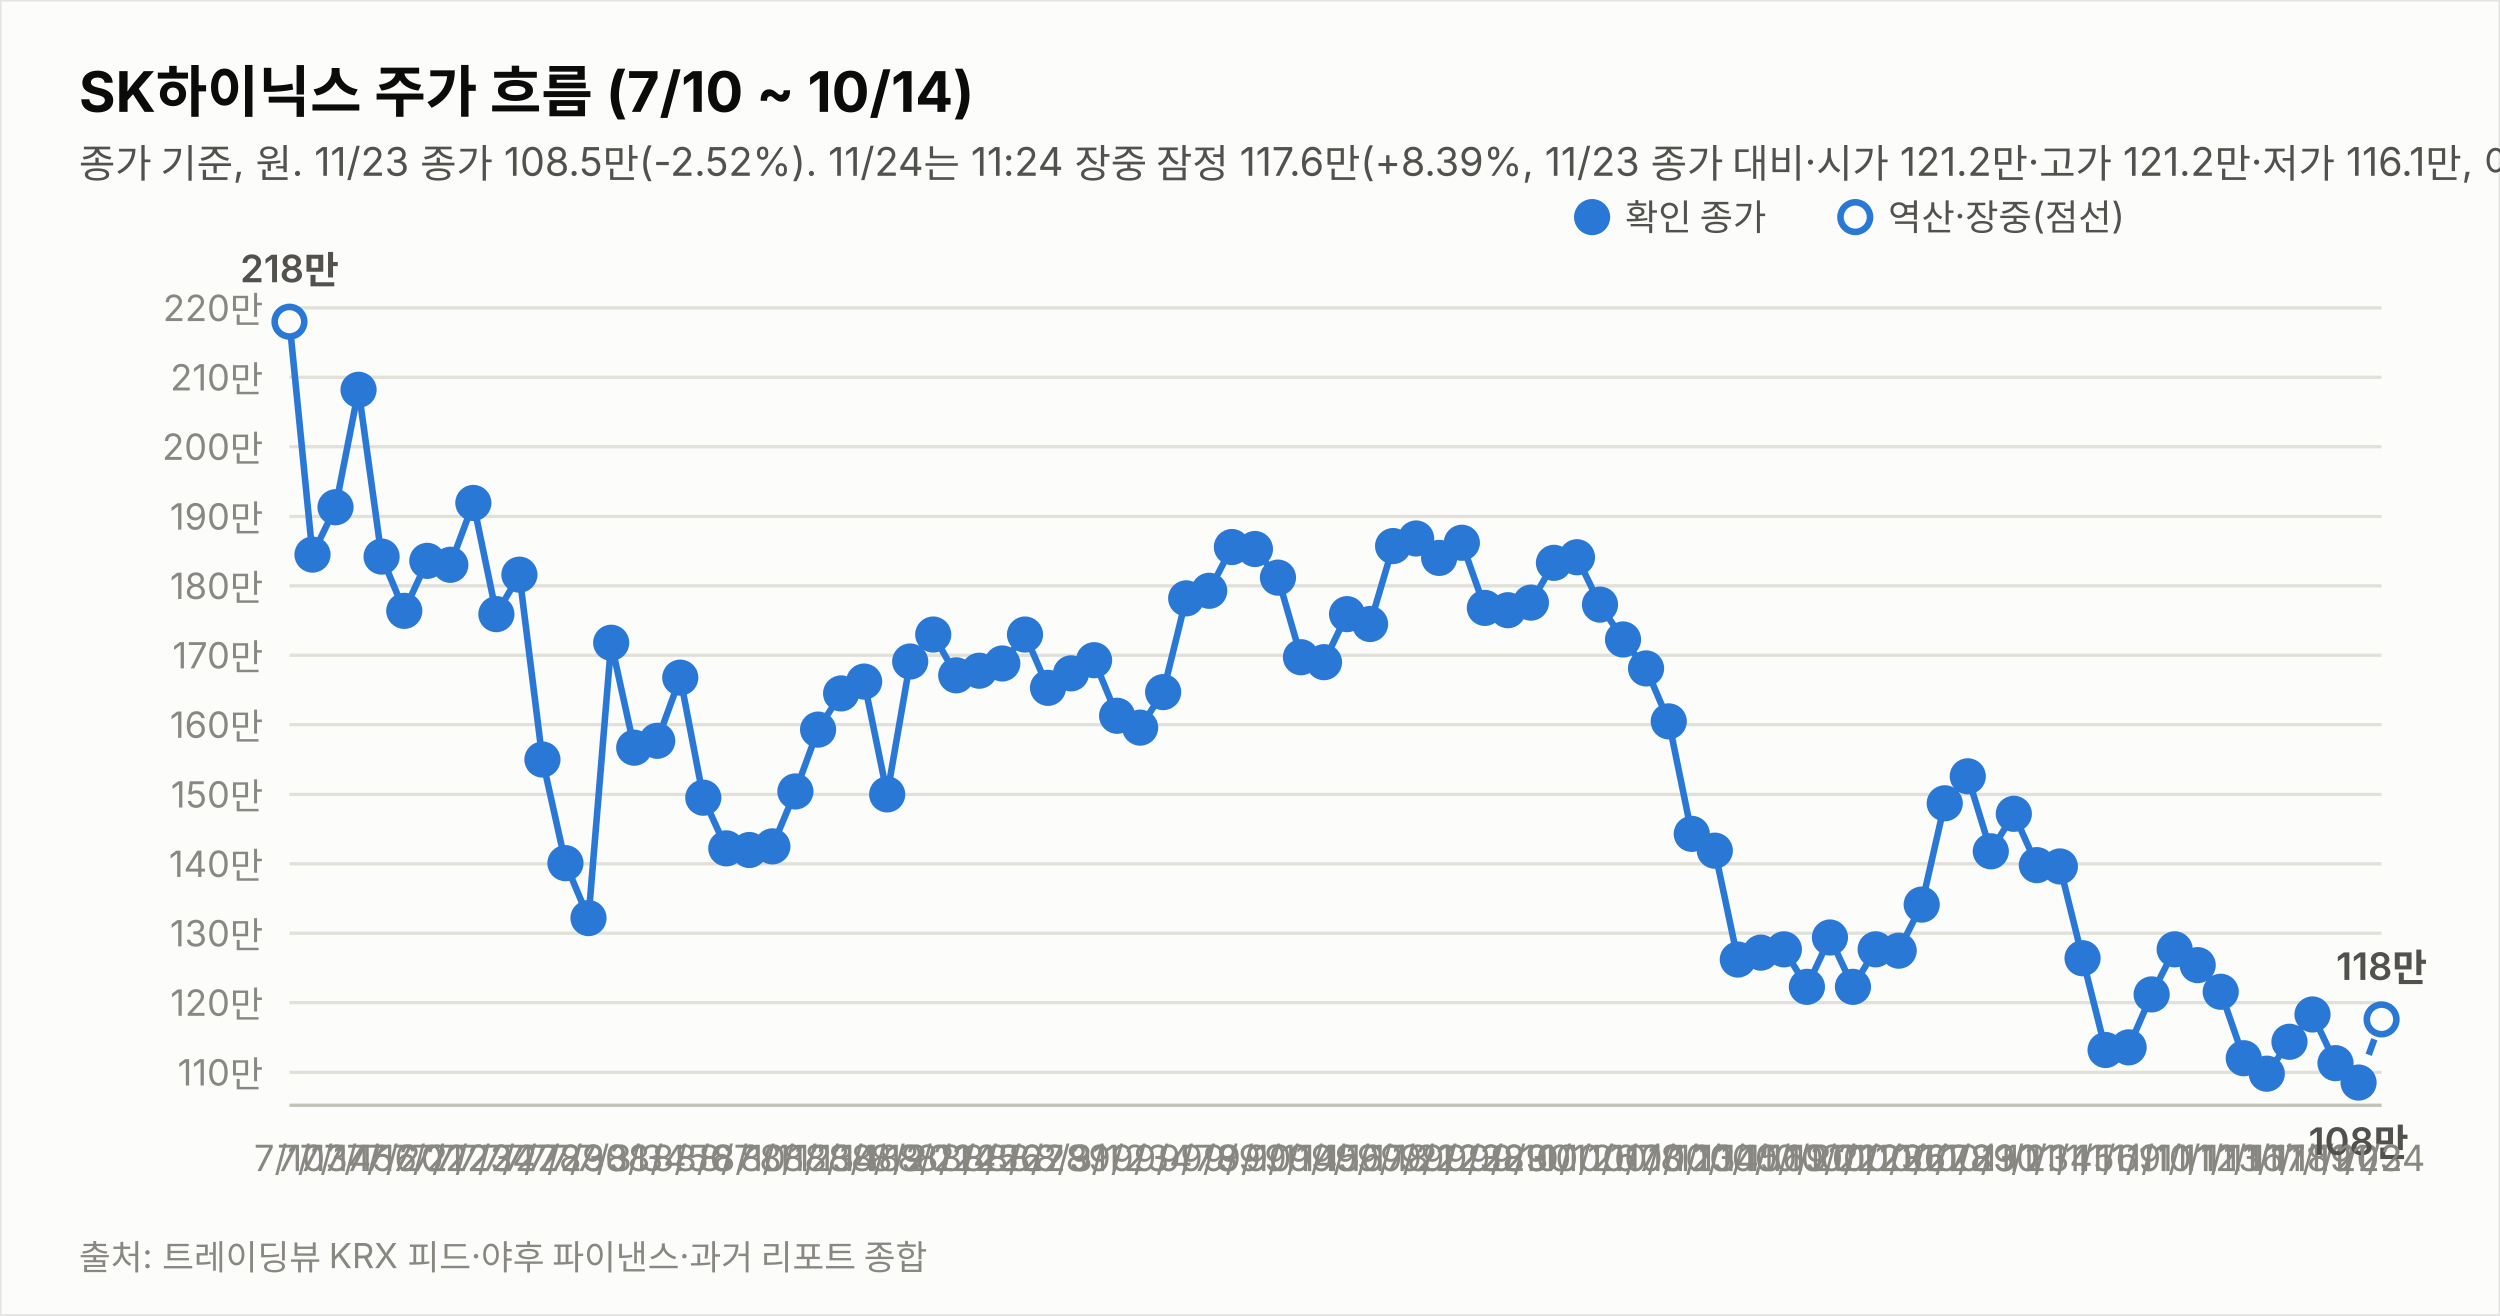
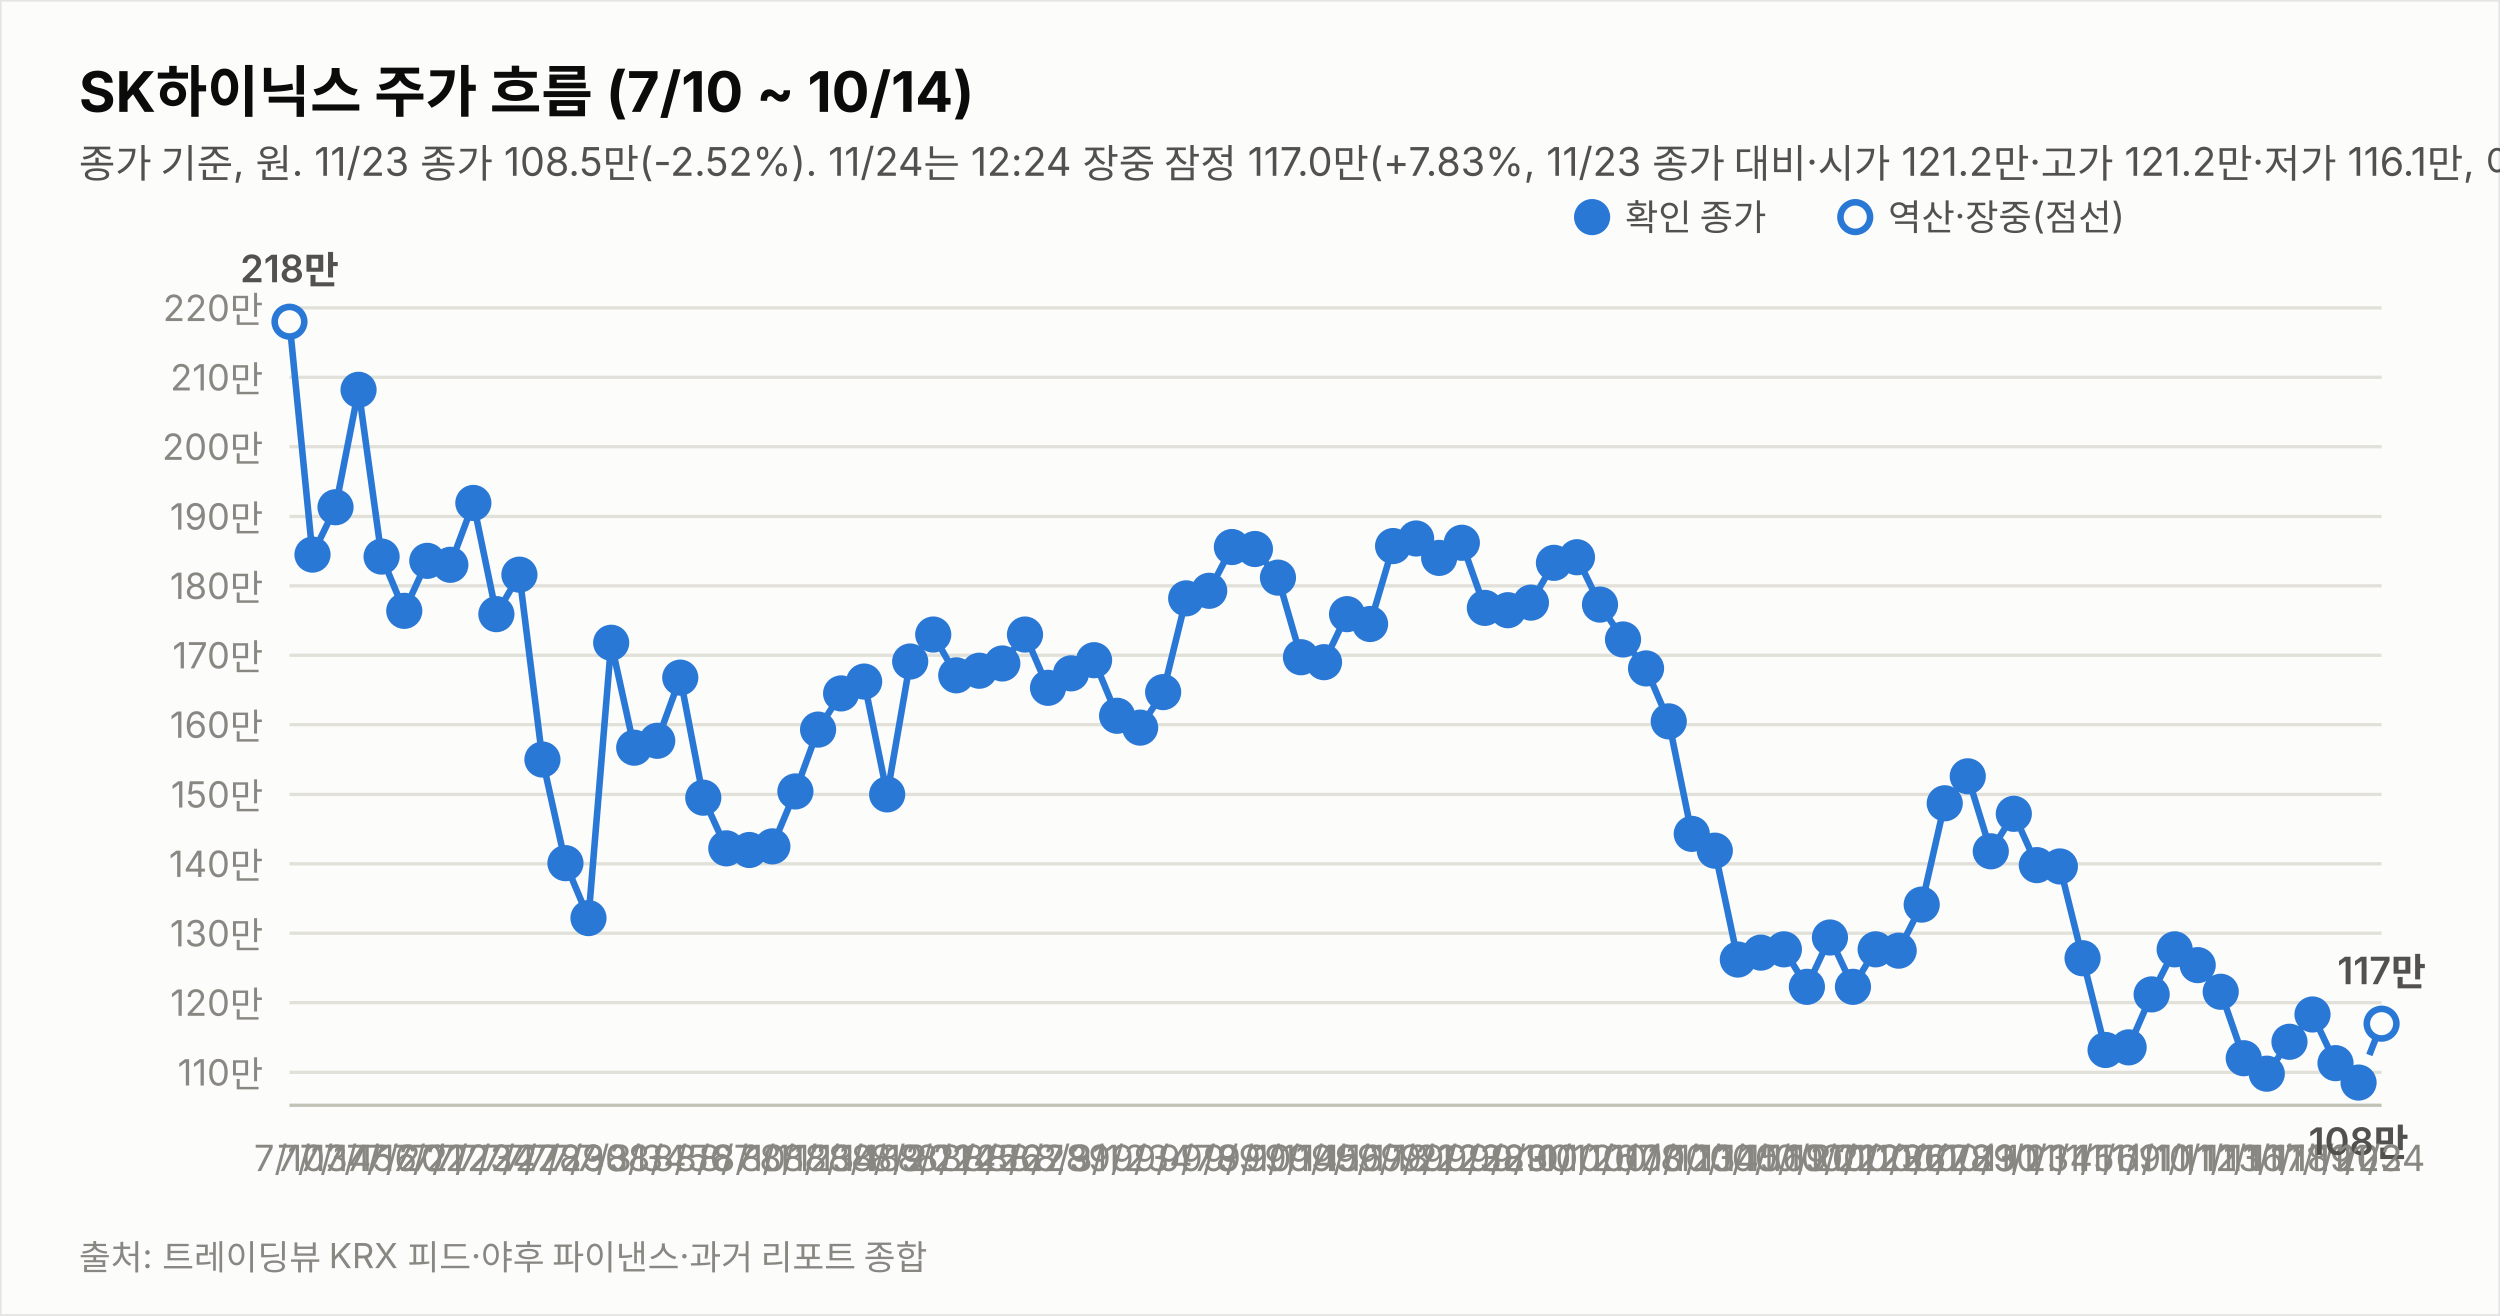
<svg xmlns="http://www.w3.org/2000/svg" width="760" height="400" viewBox="0 0 760 400" font-family="system-ui,-apple-system,&quot;Segoe UI&quot;,&quot;Malgun Gothic&quot;,&quot;Apple SD Gothic Neo&quot;,sans-serif">
  <rect width="760" height="400" fill="#fcfcfb" stroke="rgba(11,11,11,0.10)" />
  <text x="24" y="34" font-size="17" font-weight="700" fill="#0b0b0b">SK하이닉스 주가 흐름 (7/10 ~ 10/14)</text>
-   <text x="24" y="54" font-size="12" fill="#52514e">종가 기준, 원. 11/23 종가 108.5만(-2.52%). 11/24는 11:24 장중 잠정 117.6만(+8.39%, 11/23 종가 대비·시가 121.2만·고가 121.2만·저가 116.1만, 야후 지연 시세). 지표는 11/24 11:24 잠정.</text>
+   <text x="24" y="54" font-size="12" fill="#52514e">종가 기준, 원. 11/23 종가 108.5만(-2.52%). 11/24는 12:24 장중 잠정 117.0만(+7.83%, 11/23 종가 대비·시가 121.2만·고가 121.2만·저가 116.1만, 야후 지연 시세). 지표는 11/24 12:24 잠정.</text>
  <line x1="88" y1="326.0" x2="724" y2="326.0" stroke="#e1e0d9" stroke-width="1" />
  <text x="80" y="330.0" font-size="11" fill="#898781" text-anchor="end" style="font-variant-numeric:tabular-nums">110만</text>
  <line x1="88" y1="304.8" x2="724" y2="304.8" stroke="#e1e0d9" stroke-width="1" />
  <text x="80" y="308.8" font-size="11" fill="#898781" text-anchor="end" style="font-variant-numeric:tabular-nums">120만</text>
  <line x1="88" y1="283.7" x2="724" y2="283.7" stroke="#e1e0d9" stroke-width="1" />
  <text x="80" y="287.7" font-size="11" fill="#898781" text-anchor="end" style="font-variant-numeric:tabular-nums">130만</text>
  <line x1="88" y1="262.6" x2="724" y2="262.6" stroke="#e1e0d9" stroke-width="1" />
  <text x="80" y="266.6" font-size="11" fill="#898781" text-anchor="end" style="font-variant-numeric:tabular-nums">140만</text>
  <line x1="88" y1="241.5" x2="724" y2="241.5" stroke="#e1e0d9" stroke-width="1" />
  <text x="80" y="245.5" font-size="11" fill="#898781" text-anchor="end" style="font-variant-numeric:tabular-nums">150만</text>
  <line x1="88" y1="220.3" x2="724" y2="220.3" stroke="#e1e0d9" stroke-width="1" />
  <text x="80" y="224.3" font-size="11" fill="#898781" text-anchor="end" style="font-variant-numeric:tabular-nums">160만</text>
  <line x1="88" y1="199.2" x2="724" y2="199.2" stroke="#e1e0d9" stroke-width="1" />
  <text x="80" y="203.2" font-size="11" fill="#898781" text-anchor="end" style="font-variant-numeric:tabular-nums">170만</text>
  <line x1="88" y1="178.1" x2="724" y2="178.1" stroke="#e1e0d9" stroke-width="1" />
  <text x="80" y="182.1" font-size="11" fill="#898781" text-anchor="end" style="font-variant-numeric:tabular-nums">180만</text>
  <line x1="88" y1="157.0" x2="724" y2="157.0" stroke="#e1e0d9" stroke-width="1" />
  <text x="80" y="161.0" font-size="11" fill="#898781" text-anchor="end" style="font-variant-numeric:tabular-nums">190만</text>
  <line x1="88" y1="135.8" x2="724" y2="135.8" stroke="#e1e0d9" stroke-width="1" />
  <text x="80" y="139.8" font-size="11" fill="#898781" text-anchor="end" style="font-variant-numeric:tabular-nums">200만</text>
  <line x1="88" y1="114.7" x2="724" y2="114.7" stroke="#e1e0d9" stroke-width="1" />
  <text x="80" y="118.7" font-size="11" fill="#898781" text-anchor="end" style="font-variant-numeric:tabular-nums">210만</text>
  <line x1="88" y1="93.6" x2="724" y2="93.6" stroke="#e1e0d9" stroke-width="1" />
  <text x="80" y="97.6" font-size="11" fill="#898781" text-anchor="end" style="font-variant-numeric:tabular-nums">220만</text>
  <line x1="88" y1="336" x2="724" y2="336" stroke="#c3c2b7" stroke-width="1" />
  <path d="M88.0,97.8 L95.0,168.6 L102.0,154.2 L109.0,118.5 L116.0,169.2 L122.9,185.7 L129.9,170.5 L136.9,171.7 L143.9,152.9 L150.9,186.7 L157.9,174.7 L164.9,230.9 L171.9,262.4 L178.9,279.1 L185.8,195.4 L192.8,227.3 L199.8,225.2 L206.8,206.0 L213.8,242.5 L220.8,257.9 L227.8,258.4 L234.8,257.3 L241.8,240.6 L248.7,221.8 L255.7,210.8 L262.7,207.2 L269.7,241.5 L276.7,201.1 L283.7,192.9 L290.7,205.3 L297.7,203.9 L304.7,201.7 L311.6,192.9 L318.6,209.1 L325.6,204.7 L332.6,200.7 L339.6,217.6 L346.6,221.2 L353.6,210.4 L360.6,181.9 L367.6,179.6 L374.5,166.3 L381.5,166.9 L388.5,175.6 L395.5,199.8 L402.5,201.3 L409.5,186.7 L416.5,189.7 L423.5,166.0 L430.5,163.7 L437.5,169.6 L444.4,165.0 L451.4,184.8 L458.4,185.5 L465.4,183.2 L472.4,171.1 L479.4,169.4 L486.4,183.8 L493.4,194.4 L500.4,203.2 L507.3,219.3 L514.3,253.5 L521.3,258.6 L528.3,291.7 L535.3,289.6 L542.3,288.6 L549.3,300.0 L556.3,285.0 L563.3,300.0 L570.2,288.6 L577.2,289.0 L584.2,275.0 L591.2,244.2 L598.2,236.0 L605.2,258.8 L612.2,247.4 L619.2,263.0 L626.2,263.4 L633.1,291.3 L640.1,319.2 L647.1,318.4 L654.1,302.3 L661.1,288.6 L668.1,293.4 L675.1,301.5 L682.1,321.7 L689.1,326.4 L696.0,316.7 L703.0,308.4 L710.0,323.2 L717.0,329.1" fill="none" stroke="#2a78d6" stroke-width="2" />
-   <path d="M717.0,329.1 L724.0,309.9" fill="none" stroke="#2a78d6" stroke-width="2" stroke-dasharray="5 4" />
+   <path d="M717.0,329.1 L724.0,311.2" fill="none" stroke="#2a78d6" stroke-width="2" stroke-dasharray="5 4" />
  <circle cx="88.0" cy="97.8" r="4.5" fill="#fcfcfb" stroke="#2a78d6" stroke-width="2" />
  <text x="88.0" y="356" font-size="11" fill="#898781" text-anchor="middle">7/10</text>
  <text x="88.0" y="85.8" font-size="11.5" font-weight="600" fill="#52514e" text-anchor="middle" style="font-variant-numeric:tabular-nums">218만</text>
  <circle cx="95.0" cy="168.6" r="4.5" fill="#2a78d6" stroke="#2a78d6" stroke-width="2" />
  <text x="95.0" y="356" font-size="11" fill="#898781" text-anchor="middle">7/13</text>
  <circle cx="102.0" cy="154.2" r="4.5" fill="#2a78d6" stroke="#2a78d6" stroke-width="2" />
  <text x="102.0" y="356" font-size="11" fill="#898781" text-anchor="middle">7/14</text>
  <circle cx="109.0" cy="118.5" r="4.5" fill="#2a78d6" stroke="#2a78d6" stroke-width="2" />
  <text x="109.0" y="356" font-size="11" fill="#898781" text-anchor="middle">7/15</text>
  <circle cx="116.0" cy="169.2" r="4.5" fill="#2a78d6" stroke="#2a78d6" stroke-width="2" />
  <text x="116.0" y="356" font-size="11" fill="#898781" text-anchor="middle">7/16</text>
  <circle cx="122.9" cy="185.7" r="4.5" fill="#2a78d6" stroke="#2a78d6" stroke-width="2" />
  <text x="122.9" y="356" font-size="11" fill="#898781" text-anchor="middle">7/20</text>
  <circle cx="129.9" cy="170.5" r="4.5" fill="#2a78d6" stroke="#2a78d6" stroke-width="2" />
  <text x="129.9" y="356" font-size="11" fill="#898781" text-anchor="middle">7/21</text>
  <circle cx="136.9" cy="171.7" r="4.5" fill="#2a78d6" stroke="#2a78d6" stroke-width="2" />
  <text x="136.9" y="356" font-size="11" fill="#898781" text-anchor="middle">7/22</text>
  <circle cx="143.9" cy="152.9" r="4.5" fill="#2a78d6" stroke="#2a78d6" stroke-width="2" />
  <text x="143.9" y="356" font-size="11" fill="#898781" text-anchor="middle">7/23</text>
  <circle cx="150.9" cy="186.7" r="4.5" fill="#2a78d6" stroke="#2a78d6" stroke-width="2" />
  <text x="150.9" y="356" font-size="11" fill="#898781" text-anchor="middle">7/24</text>
  <circle cx="157.9" cy="174.7" r="4.5" fill="#2a78d6" stroke="#2a78d6" stroke-width="2" />
  <text x="157.9" y="356" font-size="11" fill="#898781" text-anchor="middle">7/27</text>
  <circle cx="164.9" cy="230.9" r="4.5" fill="#2a78d6" stroke="#2a78d6" stroke-width="2" />
  <text x="164.9" y="356" font-size="11" fill="#898781" text-anchor="middle">7/28</text>
  <circle cx="171.9" cy="262.4" r="4.5" fill="#2a78d6" stroke="#2a78d6" stroke-width="2" />
  <text x="171.9" y="356" font-size="11" fill="#898781" text-anchor="middle">7/29</text>
  <circle cx="178.9" cy="279.1" r="4.5" fill="#2a78d6" stroke="#2a78d6" stroke-width="2" />
  <text x="178.9" y="356" font-size="11" fill="#898781" text-anchor="middle">7/30</text>
  <circle cx="185.8" cy="195.4" r="4.5" fill="#2a78d6" stroke="#2a78d6" stroke-width="2" />
  <text x="185.8" y="356" font-size="11" fill="#898781" text-anchor="middle">7/31</text>
  <circle cx="192.8" cy="227.3" r="4.5" fill="#2a78d6" stroke="#2a78d6" stroke-width="2" />
  <text x="192.8" y="356" font-size="11" fill="#898781" text-anchor="middle">8/3</text>
  <circle cx="199.8" cy="225.2" r="4.5" fill="#2a78d6" stroke="#2a78d6" stroke-width="2" />
  <text x="199.8" y="356" font-size="11" fill="#898781" text-anchor="middle">8/4</text>
  <circle cx="206.8" cy="206.0" r="4.5" fill="#2a78d6" stroke="#2a78d6" stroke-width="2" />
  <text x="206.8" y="356" font-size="11" fill="#898781" text-anchor="middle">8/5</text>
  <circle cx="213.8" cy="242.5" r="4.5" fill="#2a78d6" stroke="#2a78d6" stroke-width="2" />
  <text x="213.8" y="356" font-size="11" fill="#898781" text-anchor="middle">8/6</text>
  <circle cx="220.8" cy="257.9" r="4.5" fill="#2a78d6" stroke="#2a78d6" stroke-width="2" />
  <text x="220.8" y="356" font-size="11" fill="#898781" text-anchor="middle">8/7</text>
  <circle cx="227.8" cy="258.4" r="4.5" fill="#2a78d6" stroke="#2a78d6" stroke-width="2" />
  <text x="227.8" y="356" font-size="11" fill="#898781" text-anchor="middle">8/10</text>
  <circle cx="234.8" cy="257.3" r="4.5" fill="#2a78d6" stroke="#2a78d6" stroke-width="2" />
  <text x="234.8" y="356" font-size="11" fill="#898781" text-anchor="middle">8/11</text>
  <circle cx="241.8" cy="240.6" r="4.5" fill="#2a78d6" stroke="#2a78d6" stroke-width="2" />
  <text x="241.8" y="356" font-size="11" fill="#898781" text-anchor="middle">8/12</text>
  <circle cx="248.7" cy="221.8" r="4.5" fill="#2a78d6" stroke="#2a78d6" stroke-width="2" />
  <text x="248.7" y="356" font-size="11" fill="#898781" text-anchor="middle">8/13</text>
  <circle cx="255.7" cy="210.8" r="4.5" fill="#2a78d6" stroke="#2a78d6" stroke-width="2" />
  <text x="255.7" y="356" font-size="11" fill="#898781" text-anchor="middle">8/14</text>
  <circle cx="262.7" cy="207.2" r="4.5" fill="#2a78d6" stroke="#2a78d6" stroke-width="2" />
  <text x="262.7" y="356" font-size="11" fill="#898781" text-anchor="middle">8/18</text>
  <circle cx="269.7" cy="241.5" r="4.5" fill="#2a78d6" stroke="#2a78d6" stroke-width="2" />
  <text x="269.7" y="356" font-size="11" fill="#898781" text-anchor="middle">8/19</text>
  <circle cx="276.7" cy="201.1" r="4.5" fill="#2a78d6" stroke="#2a78d6" stroke-width="2" />
  <text x="276.7" y="356" font-size="11" fill="#898781" text-anchor="middle">8/20</text>
  <circle cx="283.7" cy="192.9" r="4.5" fill="#2a78d6" stroke="#2a78d6" stroke-width="2" />
  <text x="283.7" y="356" font-size="11" fill="#898781" text-anchor="middle">8/21</text>
  <circle cx="290.7" cy="205.3" r="4.5" fill="#2a78d6" stroke="#2a78d6" stroke-width="2" />
  <text x="290.7" y="356" font-size="11" fill="#898781" text-anchor="middle">8/24</text>
  <circle cx="297.7" cy="203.9" r="4.5" fill="#2a78d6" stroke="#2a78d6" stroke-width="2" />
  <text x="297.7" y="356" font-size="11" fill="#898781" text-anchor="middle">8/25</text>
  <circle cx="304.7" cy="201.7" r="4.5" fill="#2a78d6" stroke="#2a78d6" stroke-width="2" />
  <text x="304.7" y="356" font-size="11" fill="#898781" text-anchor="middle">8/26</text>
  <circle cx="311.6" cy="192.9" r="4.5" fill="#2a78d6" stroke="#2a78d6" stroke-width="2" />
  <text x="311.6" y="356" font-size="11" fill="#898781" text-anchor="middle">8/27</text>
  <circle cx="318.6" cy="209.1" r="4.5" fill="#2a78d6" stroke="#2a78d6" stroke-width="2" />
  <text x="318.6" y="356" font-size="11" fill="#898781" text-anchor="middle">8/28</text>
  <circle cx="325.6" cy="204.7" r="4.5" fill="#2a78d6" stroke="#2a78d6" stroke-width="2" />
  <text x="325.6" y="356" font-size="11" fill="#898781" text-anchor="middle">8/31</text>
  <circle cx="332.6" cy="200.7" r="4.5" fill="#2a78d6" stroke="#2a78d6" stroke-width="2" />
  <text x="332.6" y="356" font-size="11" fill="#898781" text-anchor="middle">9/1</text>
  <circle cx="339.6" cy="217.6" r="4.5" fill="#2a78d6" stroke="#2a78d6" stroke-width="2" />
  <text x="339.6" y="356" font-size="11" fill="#898781" text-anchor="middle">9/2</text>
  <circle cx="346.6" cy="221.2" r="4.5" fill="#2a78d6" stroke="#2a78d6" stroke-width="2" />
  <text x="346.6" y="356" font-size="11" fill="#898781" text-anchor="middle">9/3</text>
  <circle cx="353.6" cy="210.4" r="4.5" fill="#2a78d6" stroke="#2a78d6" stroke-width="2" />
  <text x="353.6" y="356" font-size="11" fill="#898781" text-anchor="middle">9/4</text>
  <circle cx="360.6" cy="181.9" r="4.5" fill="#2a78d6" stroke="#2a78d6" stroke-width="2" />
  <text x="360.6" y="356" font-size="11" fill="#898781" text-anchor="middle">9/7</text>
  <circle cx="367.6" cy="179.6" r="4.5" fill="#2a78d6" stroke="#2a78d6" stroke-width="2" />
  <text x="367.6" y="356" font-size="11" fill="#898781" text-anchor="middle">9/8</text>
  <circle cx="374.5" cy="166.3" r="4.5" fill="#2a78d6" stroke="#2a78d6" stroke-width="2" />
  <text x="374.5" y="356" font-size="11" fill="#898781" text-anchor="middle">9/9</text>
  <circle cx="381.5" cy="166.9" r="4.5" fill="#2a78d6" stroke="#2a78d6" stroke-width="2" />
  <text x="381.5" y="356" font-size="11" fill="#898781" text-anchor="middle">9/10</text>
  <circle cx="388.5" cy="175.6" r="4.5" fill="#2a78d6" stroke="#2a78d6" stroke-width="2" />
  <text x="388.5" y="356" font-size="11" fill="#898781" text-anchor="middle">9/11</text>
  <circle cx="395.5" cy="199.8" r="4.5" fill="#2a78d6" stroke="#2a78d6" stroke-width="2" />
  <text x="395.5" y="356" font-size="11" fill="#898781" text-anchor="middle">9/14</text>
  <circle cx="402.5" cy="201.3" r="4.5" fill="#2a78d6" stroke="#2a78d6" stroke-width="2" />
  <text x="402.5" y="356" font-size="11" fill="#898781" text-anchor="middle">9/15</text>
  <circle cx="409.5" cy="186.7" r="4.5" fill="#2a78d6" stroke="#2a78d6" stroke-width="2" />
  <text x="409.5" y="356" font-size="11" fill="#898781" text-anchor="middle">9/16</text>
  <circle cx="416.5" cy="189.7" r="4.5" fill="#2a78d6" stroke="#2a78d6" stroke-width="2" />
  <text x="416.5" y="356" font-size="11" fill="#898781" text-anchor="middle">9/17</text>
  <circle cx="423.5" cy="166.0" r="4.5" fill="#2a78d6" stroke="#2a78d6" stroke-width="2" />
  <text x="423.5" y="356" font-size="11" fill="#898781" text-anchor="middle">9/18</text>
  <circle cx="430.5" cy="163.7" r="4.5" fill="#2a78d6" stroke="#2a78d6" stroke-width="2" />
  <text x="430.5" y="356" font-size="11" fill="#898781" text-anchor="middle">9/21</text>
  <circle cx="437.5" cy="169.6" r="4.5" fill="#2a78d6" stroke="#2a78d6" stroke-width="2" />
  <text x="437.5" y="356" font-size="11" fill="#898781" text-anchor="middle">9/22</text>
  <circle cx="444.4" cy="165.0" r="4.5" fill="#2a78d6" stroke="#2a78d6" stroke-width="2" />
  <text x="444.4" y="356" font-size="11" fill="#898781" text-anchor="middle">9/23</text>
  <circle cx="451.4" cy="184.8" r="4.5" fill="#2a78d6" stroke="#2a78d6" stroke-width="2" />
  <text x="451.4" y="356" font-size="11" fill="#898781" text-anchor="middle">9/28</text>
  <circle cx="458.4" cy="185.5" r="4.5" fill="#2a78d6" stroke="#2a78d6" stroke-width="2" />
  <text x="458.4" y="356" font-size="11" fill="#898781" text-anchor="middle">9/29</text>
  <circle cx="465.4" cy="183.2" r="4.5" fill="#2a78d6" stroke="#2a78d6" stroke-width="2" />
  <text x="465.4" y="356" font-size="11" fill="#898781" text-anchor="middle">9/30</text>
  <circle cx="472.4" cy="171.1" r="4.5" fill="#2a78d6" stroke="#2a78d6" stroke-width="2" />
  <text x="472.4" y="356" font-size="11" fill="#898781" text-anchor="middle">10/1</text>
  <circle cx="479.4" cy="169.4" r="4.5" fill="#2a78d6" stroke="#2a78d6" stroke-width="2" />
  <text x="479.4" y="356" font-size="11" fill="#898781" text-anchor="middle">10/2</text>
  <circle cx="486.4" cy="183.8" r="4.5" fill="#2a78d6" stroke="#2a78d6" stroke-width="2" />
  <text x="486.4" y="356" font-size="11" fill="#898781" text-anchor="middle">10/6</text>
  <circle cx="493.4" cy="194.4" r="4.5" fill="#2a78d6" stroke="#2a78d6" stroke-width="2" />
  <text x="493.4" y="356" font-size="11" fill="#898781" text-anchor="middle">10/7</text>
  <circle cx="500.4" cy="203.2" r="4.5" fill="#2a78d6" stroke="#2a78d6" stroke-width="2" />
  <text x="500.4" y="356" font-size="11" fill="#898781" text-anchor="middle">10/8</text>
  <circle cx="507.3" cy="219.3" r="4.5" fill="#2a78d6" stroke="#2a78d6" stroke-width="2" />
  <text x="507.3" y="356" font-size="11" fill="#898781" text-anchor="middle">10/12</text>
  <circle cx="514.3" cy="253.5" r="4.5" fill="#2a78d6" stroke="#2a78d6" stroke-width="2" />
  <text x="514.3" y="356" font-size="11" fill="#898781" text-anchor="middle">10/13</text>
  <circle cx="521.3" cy="258.6" r="4.5" fill="#2a78d6" stroke="#2a78d6" stroke-width="2" />
  <text x="521.3" y="356" font-size="11" fill="#898781" text-anchor="middle">10/14</text>
  <circle cx="528.3" cy="291.7" r="4.5" fill="#2a78d6" stroke="#2a78d6" stroke-width="2" />
  <text x="528.3" y="356" font-size="11" fill="#898781" text-anchor="middle">10/15</text>
  <circle cx="535.3" cy="289.6" r="4.5" fill="#2a78d6" stroke="#2a78d6" stroke-width="2" />
  <text x="535.3" y="356" font-size="11" fill="#898781" text-anchor="middle">10/16</text>
  <circle cx="542.3" cy="288.6" r="4.5" fill="#2a78d6" stroke="#2a78d6" stroke-width="2" />
  <text x="542.3" y="356" font-size="11" fill="#898781" text-anchor="middle">10/19</text>
  <circle cx="549.3" cy="300.0" r="4.5" fill="#2a78d6" stroke="#2a78d6" stroke-width="2" />
  <text x="549.3" y="356" font-size="11" fill="#898781" text-anchor="middle">10/20</text>
  <circle cx="556.3" cy="285.0" r="4.5" fill="#2a78d6" stroke="#2a78d6" stroke-width="2" />
  <text x="556.3" y="356" font-size="11" fill="#898781" text-anchor="middle">10/21</text>
  <circle cx="563.3" cy="300.0" r="4.5" fill="#2a78d6" stroke="#2a78d6" stroke-width="2" />
  <text x="563.3" y="356" font-size="11" fill="#898781" text-anchor="middle">10/22</text>
  <circle cx="570.2" cy="288.6" r="4.5" fill="#2a78d6" stroke="#2a78d6" stroke-width="2" />
  <text x="570.2" y="356" font-size="11" fill="#898781" text-anchor="middle">10/23</text>
  <circle cx="577.2" cy="289.0" r="4.5" fill="#2a78d6" stroke="#2a78d6" stroke-width="2" />
  <text x="577.2" y="356" font-size="11" fill="#898781" text-anchor="middle">10/26</text>
  <circle cx="584.2" cy="275.0" r="4.5" fill="#2a78d6" stroke="#2a78d6" stroke-width="2" />
  <text x="584.2" y="356" font-size="11" fill="#898781" text-anchor="middle">10/27</text>
  <circle cx="591.2" cy="244.2" r="4.5" fill="#2a78d6" stroke="#2a78d6" stroke-width="2" />
  <text x="591.2" y="356" font-size="11" fill="#898781" text-anchor="middle">10/28</text>
  <circle cx="598.2" cy="236.0" r="4.5" fill="#2a78d6" stroke="#2a78d6" stroke-width="2" />
  <text x="598.2" y="356" font-size="11" fill="#898781" text-anchor="middle">10/29</text>
  <circle cx="605.2" cy="258.8" r="4.5" fill="#2a78d6" stroke="#2a78d6" stroke-width="2" />
  <text x="605.2" y="356" font-size="11" fill="#898781" text-anchor="middle">10/30</text>
  <circle cx="612.2" cy="247.4" r="4.5" fill="#2a78d6" stroke="#2a78d6" stroke-width="2" />
  <text x="612.2" y="356" font-size="11" fill="#898781" text-anchor="middle">11/2</text>
  <circle cx="619.2" cy="263.0" r="4.5" fill="#2a78d6" stroke="#2a78d6" stroke-width="2" />
  <text x="619.2" y="356" font-size="11" fill="#898781" text-anchor="middle">11/3</text>
  <circle cx="626.2" cy="263.4" r="4.5" fill="#2a78d6" stroke="#2a78d6" stroke-width="2" />
  <text x="626.2" y="356" font-size="11" fill="#898781" text-anchor="middle">11/4</text>
  <circle cx="633.1" cy="291.3" r="4.5" fill="#2a78d6" stroke="#2a78d6" stroke-width="2" />
  <text x="633.1" y="356" font-size="11" fill="#898781" text-anchor="middle">11/5</text>
  <circle cx="640.1" cy="319.2" r="4.5" fill="#2a78d6" stroke="#2a78d6" stroke-width="2" />
  <text x="640.1" y="356" font-size="11" fill="#898781" text-anchor="middle">11/6</text>
  <circle cx="647.1" cy="318.4" r="4.5" fill="#2a78d6" stroke="#2a78d6" stroke-width="2" />
  <text x="647.1" y="356" font-size="11" fill="#898781" text-anchor="middle">11/9</text>
  <circle cx="654.1" cy="302.3" r="4.5" fill="#2a78d6" stroke="#2a78d6" stroke-width="2" />
  <text x="654.1" y="356" font-size="11" fill="#898781" text-anchor="middle">11/10</text>
  <circle cx="661.1" cy="288.6" r="4.5" fill="#2a78d6" stroke="#2a78d6" stroke-width="2" />
  <text x="661.1" y="356" font-size="11" fill="#898781" text-anchor="middle">11/11</text>
  <circle cx="668.1" cy="293.4" r="4.5" fill="#2a78d6" stroke="#2a78d6" stroke-width="2" />
  <text x="668.1" y="356" font-size="11" fill="#898781" text-anchor="middle">11/12</text>
  <circle cx="675.1" cy="301.5" r="4.5" fill="#2a78d6" stroke="#2a78d6" stroke-width="2" />
  <text x="675.1" y="356" font-size="11" fill="#898781" text-anchor="middle">11/13</text>
  <circle cx="682.1" cy="321.7" r="4.5" fill="#2a78d6" stroke="#2a78d6" stroke-width="2" />
  <text x="682.1" y="356" font-size="11" fill="#898781" text-anchor="middle">11/16</text>
  <circle cx="689.1" cy="326.4" r="4.5" fill="#2a78d6" stroke="#2a78d6" stroke-width="2" />
  <text x="689.1" y="356" font-size="11" fill="#898781" text-anchor="middle">11/17</text>
  <circle cx="696.0" cy="316.7" r="4.5" fill="#2a78d6" stroke="#2a78d6" stroke-width="2" />
  <text x="696.0" y="356" font-size="11" fill="#898781" text-anchor="middle">11/18</text>
  <circle cx="703.0" cy="308.4" r="4.5" fill="#2a78d6" stroke="#2a78d6" stroke-width="2" />
  <text x="703.0" y="356" font-size="11" fill="#898781" text-anchor="middle">11/19</text>
  <circle cx="710.0" cy="323.2" r="4.5" fill="#2a78d6" stroke="#2a78d6" stroke-width="2" />
  <text x="710.0" y="356" font-size="11" fill="#898781" text-anchor="middle">11/20</text>
  <circle cx="717.0" cy="329.1" r="4.5" fill="#2a78d6" stroke="#2a78d6" stroke-width="2" />
  <text x="717.0" y="356" font-size="11" fill="#898781" text-anchor="middle">11/23</text>
  <text x="717.0" y="351.1" font-size="11.5" font-weight="600" fill="#52514e" text-anchor="middle" style="font-variant-numeric:tabular-nums">108만</text>
-   <circle cx="724.0" cy="309.9" r="4.5" fill="#fcfcfb" stroke="#2a78d6" stroke-width="2" />
+   <circle cx="724.0" cy="311.2" r="4.5" fill="#fcfcfb" stroke="#2a78d6" stroke-width="2" />
  <text x="724.0" y="356" font-size="11" fill="#898781" text-anchor="middle">11/24</text>
-   <text x="724.0" y="297.9" font-size="11.5" font-weight="600" fill="#52514e" text-anchor="middle" style="font-variant-numeric:tabular-nums">118만</text>
+   <text x="724.0" y="299.2" font-size="11.5" font-weight="600" fill="#52514e" text-anchor="middle" style="font-variant-numeric:tabular-nums">117만</text>
  <circle cx="484" cy="66" r="4.5" fill="#2a78d6" stroke="#2a78d6" stroke-width="2" />
  <text x="494" y="70" font-size="11" fill="#52514e">확인 종가</text>
  <circle cx="564" cy="66" r="4.5" fill="#fcfcfb" stroke="#2a78d6" stroke-width="2" />
  <text x="574" y="70" font-size="11" fill="#52514e">역산·장중(점선)</text>
  <text x="24" y="386" font-size="10.5" fill="#898781">출처: 트레이딩뷰 KRX 피드·야후 파이낸스·과거 리포트 종합</text>
</svg>
